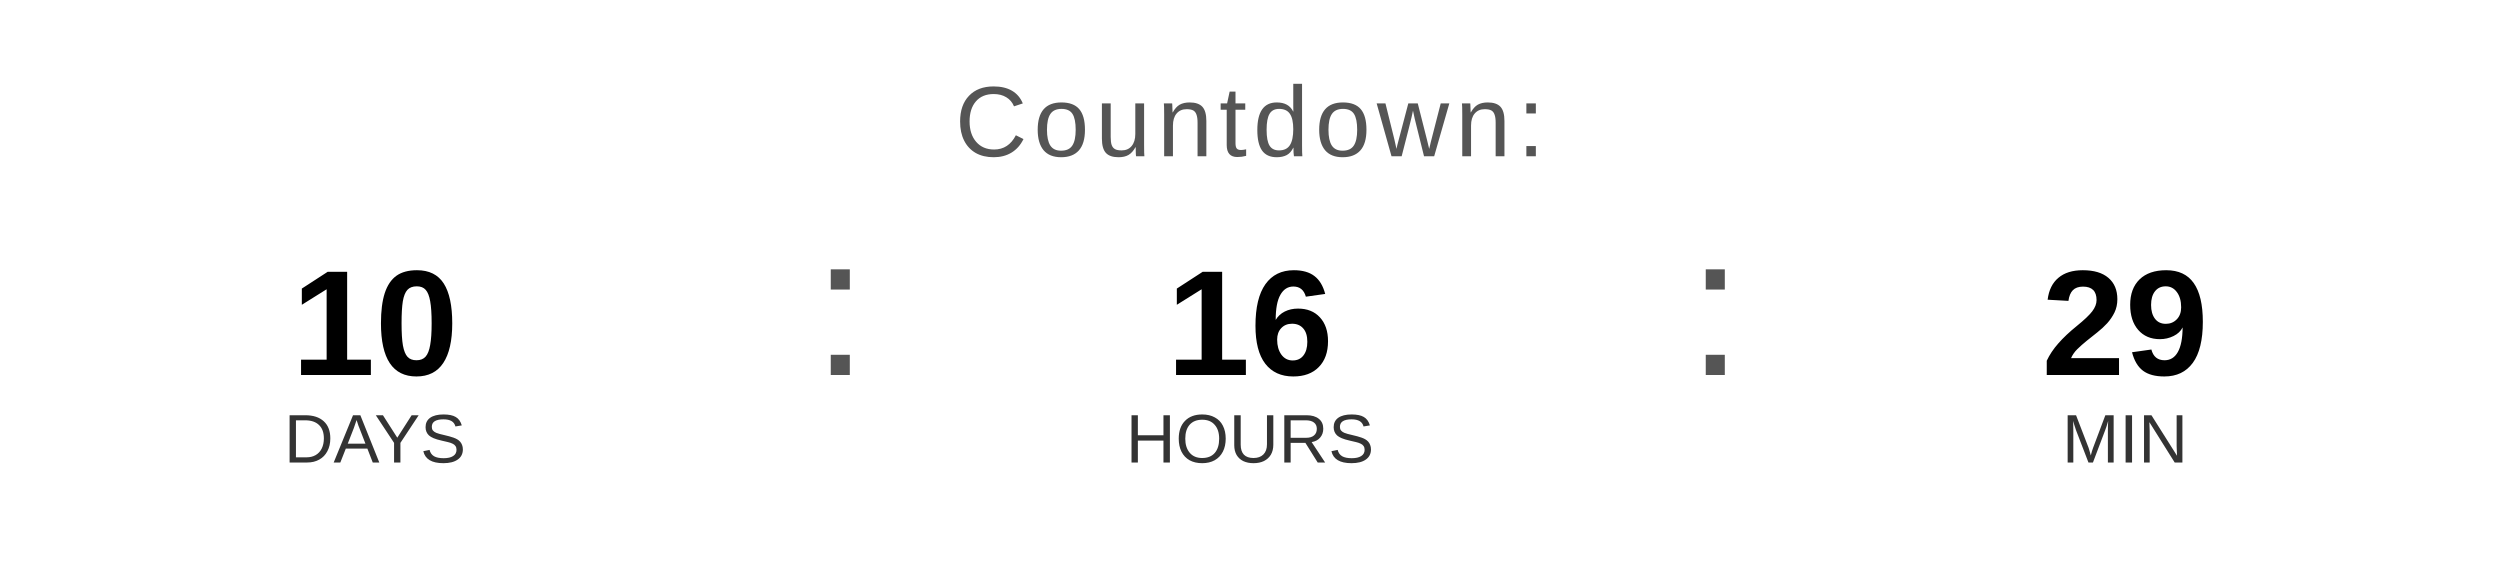
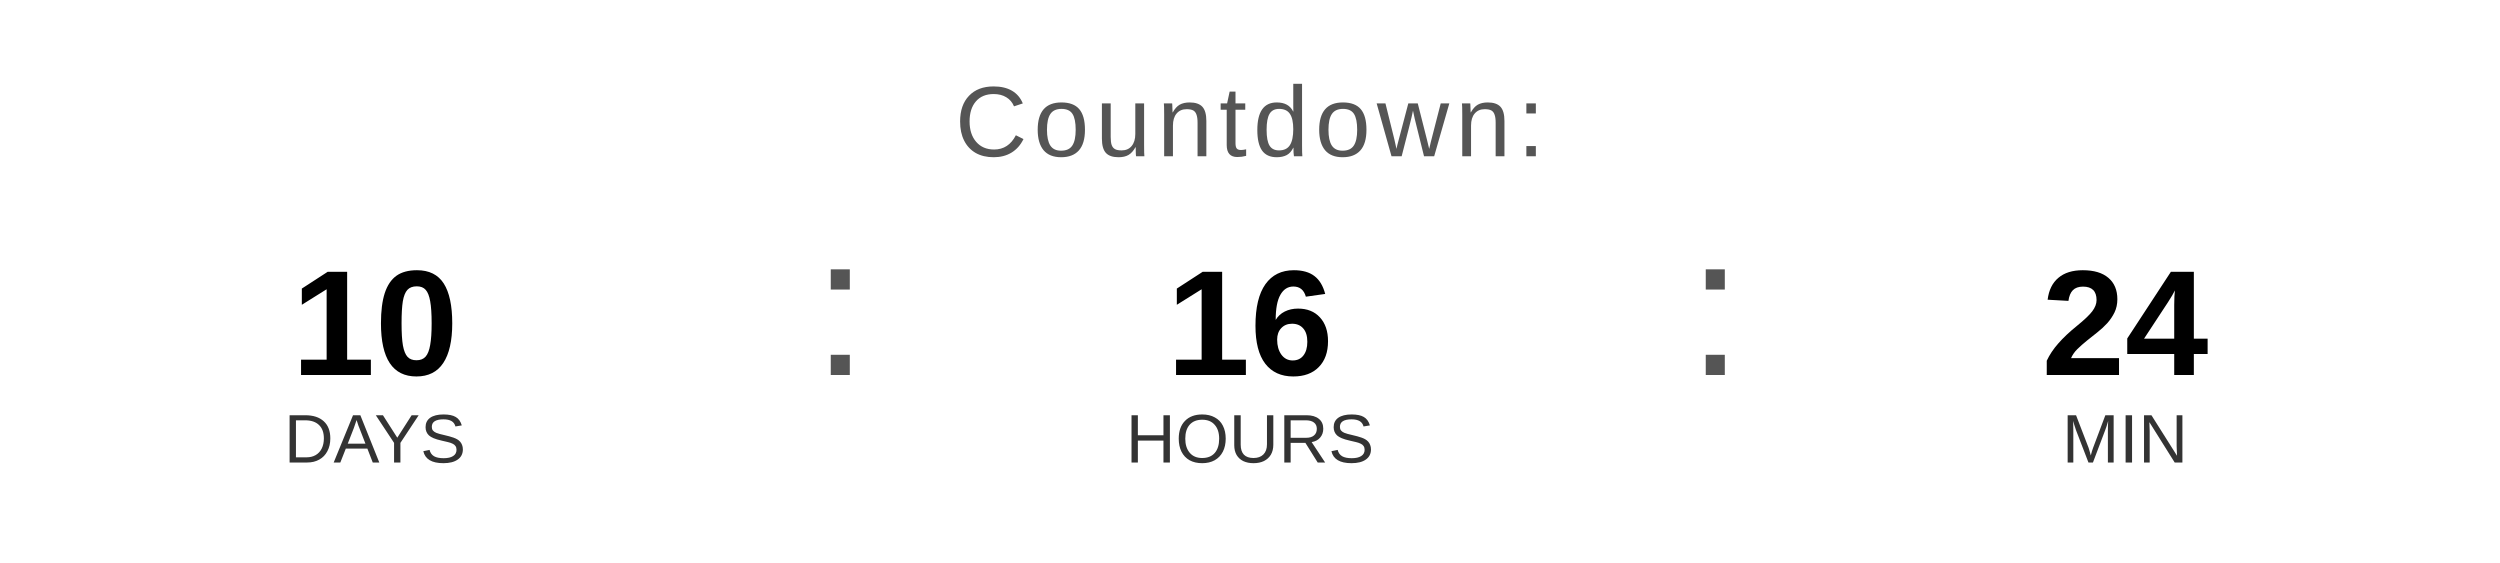
<svg xmlns="http://www.w3.org/2000/svg" width="400" height="90" viewBox="0 0 400 90">
  <text x="200" y="25" font-family="Arial, Helvetica, sans-serif" font-size="16" fill="#555555" text-anchor="middle" letter-spacing="1">
    Countdown:
  </text>
  <text x="60" y="60" font-family="Arial, Helvetica, sans-serif" font-size="24" font-weight="bold" fill="#000000" text-anchor="middle">10</text>
  <text x="60" y="74" font-family="Arial, Helvetica, sans-serif" font-size="11" fill="#333333" text-anchor="middle">DAYS</text>
  <text x="130" y="60" font-family="Arial, sans-serif" font-size="32" fill="#555555">:</text>
  <text x="200" y="60" font-family="Arial, Helvetica, sans-serif" font-size="24" font-weight="bold" fill="#000000" text-anchor="middle">16</text>
  <text x="200" y="74" font-family="Arial, Helvetica, sans-serif" font-size="11" fill="#333333" text-anchor="middle">HOURS</text>
  <text x="270" y="60" font-family="Arial, sans-serif" font-size="32" fill="#555555">:</text>
-   <text x="340" y="60" font-family="Arial, Helvetica, sans-serif" font-size="24" font-weight="bold" fill="#000000" text-anchor="middle">29</text>
+   <text x="340" y="60" font-family="Arial, Helvetica, sans-serif" font-size="24" font-weight="bold" fill="#000000" text-anchor="middle">24</text>
  <text x="340" y="74" font-family="Arial, Helvetica, sans-serif" font-size="11" fill="#333333" text-anchor="middle">MIN</text>
</svg>
